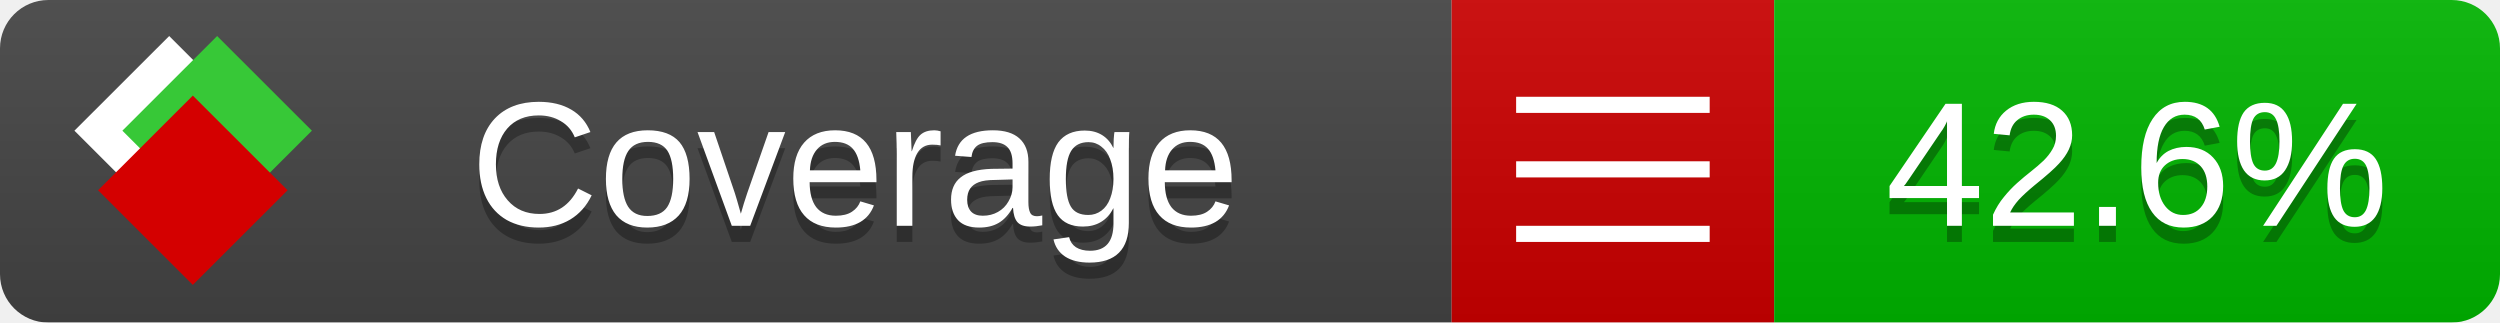
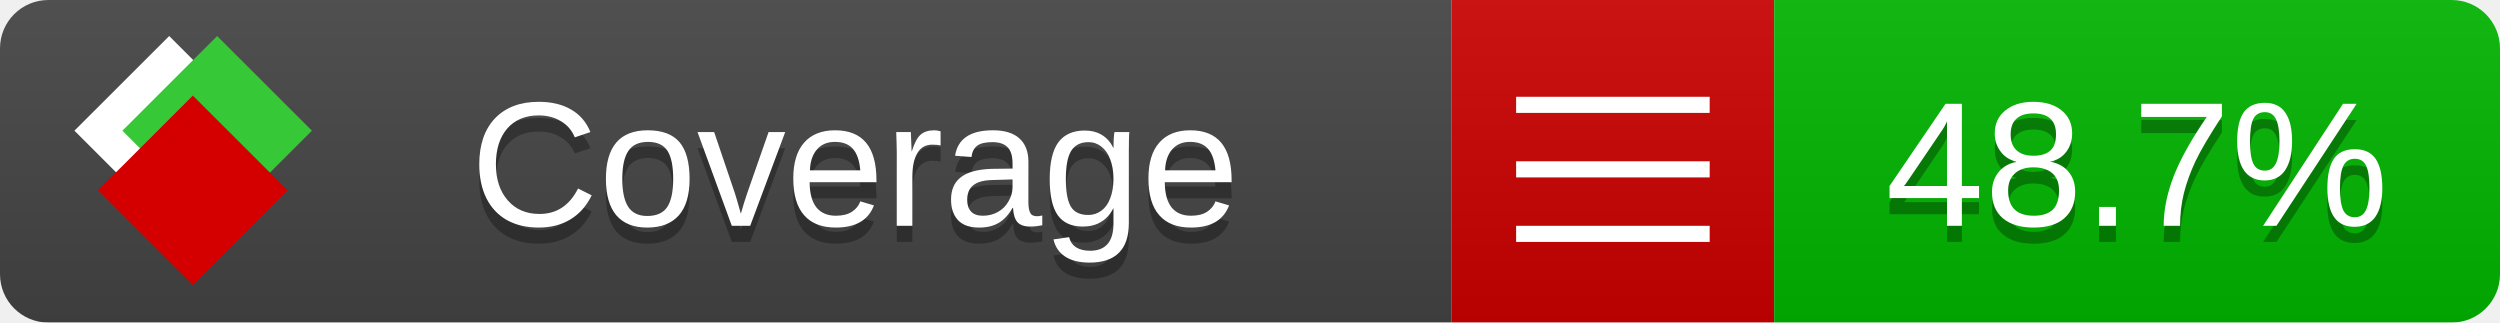
<svg xmlns="http://www.w3.org/2000/svg" xmlns:xlink="http://www.w3.org/1999/xlink" width="155" height="20">
  <style type="text/css">
          
            @keyframes fade1 {
                0% { visibility: visible; opacity: 1; }
               23% { visibility: visible; opacity: 1; }
               25% { visibility: hidden; opacity: 0; }
               48% { visibility: hidden; opacity: 0; }
               50% { visibility: hidden; opacity: 0; }
               73% { visibility: hidden; opacity: 0; }
               75% { visibility: hidden; opacity: 0; }
               98% { visibility: hidden; opacity: 0; }
              100% { visibility: visible; opacity: 1; }
            }
            @keyframes fade2 {
                0% { visibility: hidden; opacity: 0; }
               23% { visibility: hidden; opacity: 0; }
               25% { visibility: visible; opacity: 1; }
               48% { visibility: visible; opacity: 1; }
               50% { visibility: hidden; opacity: 0; }
               73% { visibility: hidden; opacity: 0; }
               75% { visibility: hidden; opacity: 0; }
               98% { visibility: hidden; opacity: 0; }
              100% { visibility: hidden; opacity: 0; }
            }
            @keyframes fade3 {
                0% { visibility: hidden; opacity: 0; }
               23% { visibility: hidden; opacity: 0; }
               25% { visibility: hidden; opacity: 0; }
               48% { visibility: hidden; opacity: 0; }
               50% { visibility: visible; opacity: 1; }
               73% { visibility: visible; opacity: 1; }
               75% { visibility: hidden; opacity: 0; }
               98% { visibility: hidden; opacity: 0; }
              100% { visibility: hidden; opacity: 0; }
            }
            @keyframes fade4 {
                0% { visibility: hidden; opacity: 0; }
               23% { visibility: hidden; opacity: 0; }
               25% { visibility: hidden; opacity: 0; }
               48% { visibility: hidden; opacity: 0; }
               50% { visibility: hidden; opacity: 0; }
               73% { visibility: hidden; opacity: 0; }
               75% { visibility: visible; opacity: 1; }
               98% { visibility: visible; opacity: 1; }
              100% { visibility: hidden; opacity: 0; }
            }
            .linecoverage {
                animation-duration: 15s;
                animation-name: fade1;
                animation-iteration-count: infinite;
            }
            .branchcoverage {
                animation-duration: 15s;
                animation-name: fade2;
                animation-iteration-count: infinite;
            }
            .methodcoverage {
                animation-duration: 15s;
                animation-name: fade3;
                animation-iteration-count: infinite;
            }
            .fullmethodcoverage {
                animation-duration: 15s;
                animation-name: fade4;
                animation-iteration-count: infinite;
            }
          
    </style>
  <defs>
    <linearGradient id="gradient" x2="0" y2="100%">
      <stop offset="0" stop-color="#bbb" stop-opacity=".1" />
      <stop offset="1" stop-opacity=".1" />
    </linearGradient>
    <linearGradient id="c">
      <stop offset="0" stop-color="#d40000" />
      <stop offset="1" stop-color="#ff2a2a" />
    </linearGradient>
    <linearGradient id="a">
      <stop offset="0" stop-color="#e0e0de" />
      <stop offset="1" stop-color="#fff" />
    </linearGradient>
    <linearGradient id="b">
      <stop offset="0" stop-color="#37c837" />
      <stop offset="1" stop-color="#217821" />
    </linearGradient>
    <linearGradient xlink:href="#a" id="e" x1="106.44" x2="69.96" y1="-11.96" y2="-46.84" gradientTransform="matrix(-.8426 -.00045 -.00045 -.8426 -94.27 -75.82)" gradientUnits="userSpaceOnUse" />
    <linearGradient xlink:href="#b" id="f" x1="56.19" x2="77.97" y1="-23.45" y2="10.62" gradientTransform="matrix(.8426 .00045 .00045 .8426 94.27 75.82)" gradientUnits="userSpaceOnUse" />
    <linearGradient xlink:href="#c" id="g" x1="79.98" x2="132.9" y1="10.79" y2="10.79" gradientTransform="matrix(.8426 .00045 .00045 .8426 94.27 75.82)" gradientUnits="userSpaceOnUse" />
    <mask id="mask">
      <rect width="155" height="20" rx="3" fill="#fff" />
    </mask>
    <g id="icon" transform="matrix(.04486 0 0 .04481 -.48 -.63)">
      <rect width="52.92" height="52.92" x="-109.72" y="-27.13" fill="url(#e)" transform="rotate(-135)" />
      <rect width="52.92" height="52.92" x="70.19" y="-39.18" fill="url(#f)" transform="rotate(45)" />
      <rect width="52.92" height="52.92" x="80.05" y="-15.74" fill="url(#g)" transform="rotate(45)" />
    </g>
  </defs>
  <g mask="url(#mask)">
    <rect x="0" y="0" width="90" height="20" fill="#444" />
    <rect x="90" y="0" width="20" height="20" fill="#c00" />
    <rect x="110" y="0" width="45" height="20" fill="#00B600" />
    <rect x="0" y="0" width="155" height="20" fill="url(#gradient)" />
  </g>
  <g>
    <path class="" stroke="#fff" d="M94 6.5 h12 M94 10.5 h12 M94 14.5 h12" />
  </g>
  <g fill="#fff" text-anchor="middle" font-family="Verdana,Arial,Geneva,sans-serif" font-size="11">
    <a xlink:href="https://github.com/danielpalme/ReportGenerator" target="_top">
      <use xlink:href="#icon" transform="translate(3,1) scale(3.5)" />
    </a>
    <text x="53" y="15" fill="#010101" fill-opacity=".3">Coverage</text>
    <text x="53" y="14" fill="#fff">Coverage</text>
-     <text class="" x="132.5" y="15" fill="#010101" fill-opacity=".3">42.6%</text>
-     <text class="" x="132.5" y="14">42.6%</text>
+     <text class="" x="132.5" y="15" fill="#010101" fill-opacity=".3">48.7%</text>
+     <text class="" x="132.5" y="14">48.7%</text>
  </g>
  <g>
    <rect class="" x="90" y="0" width="65" height="20" fill-opacity="0" />
  </g>
</svg>
